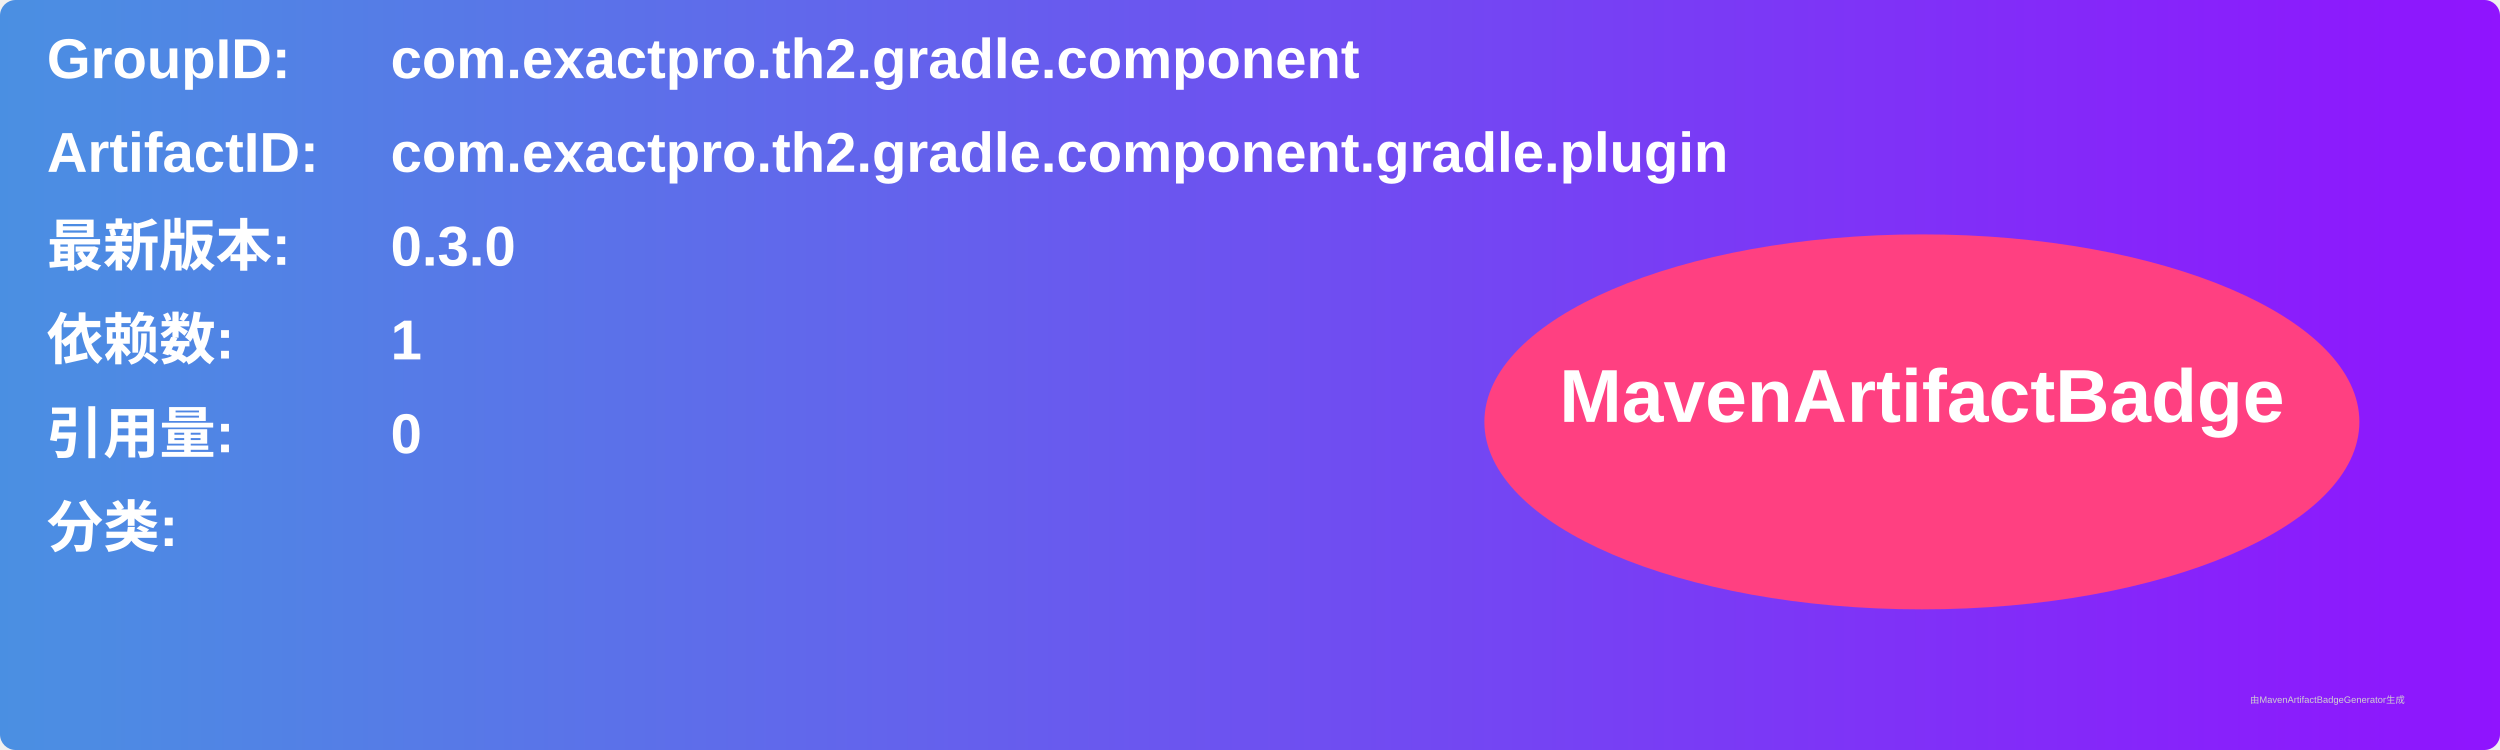
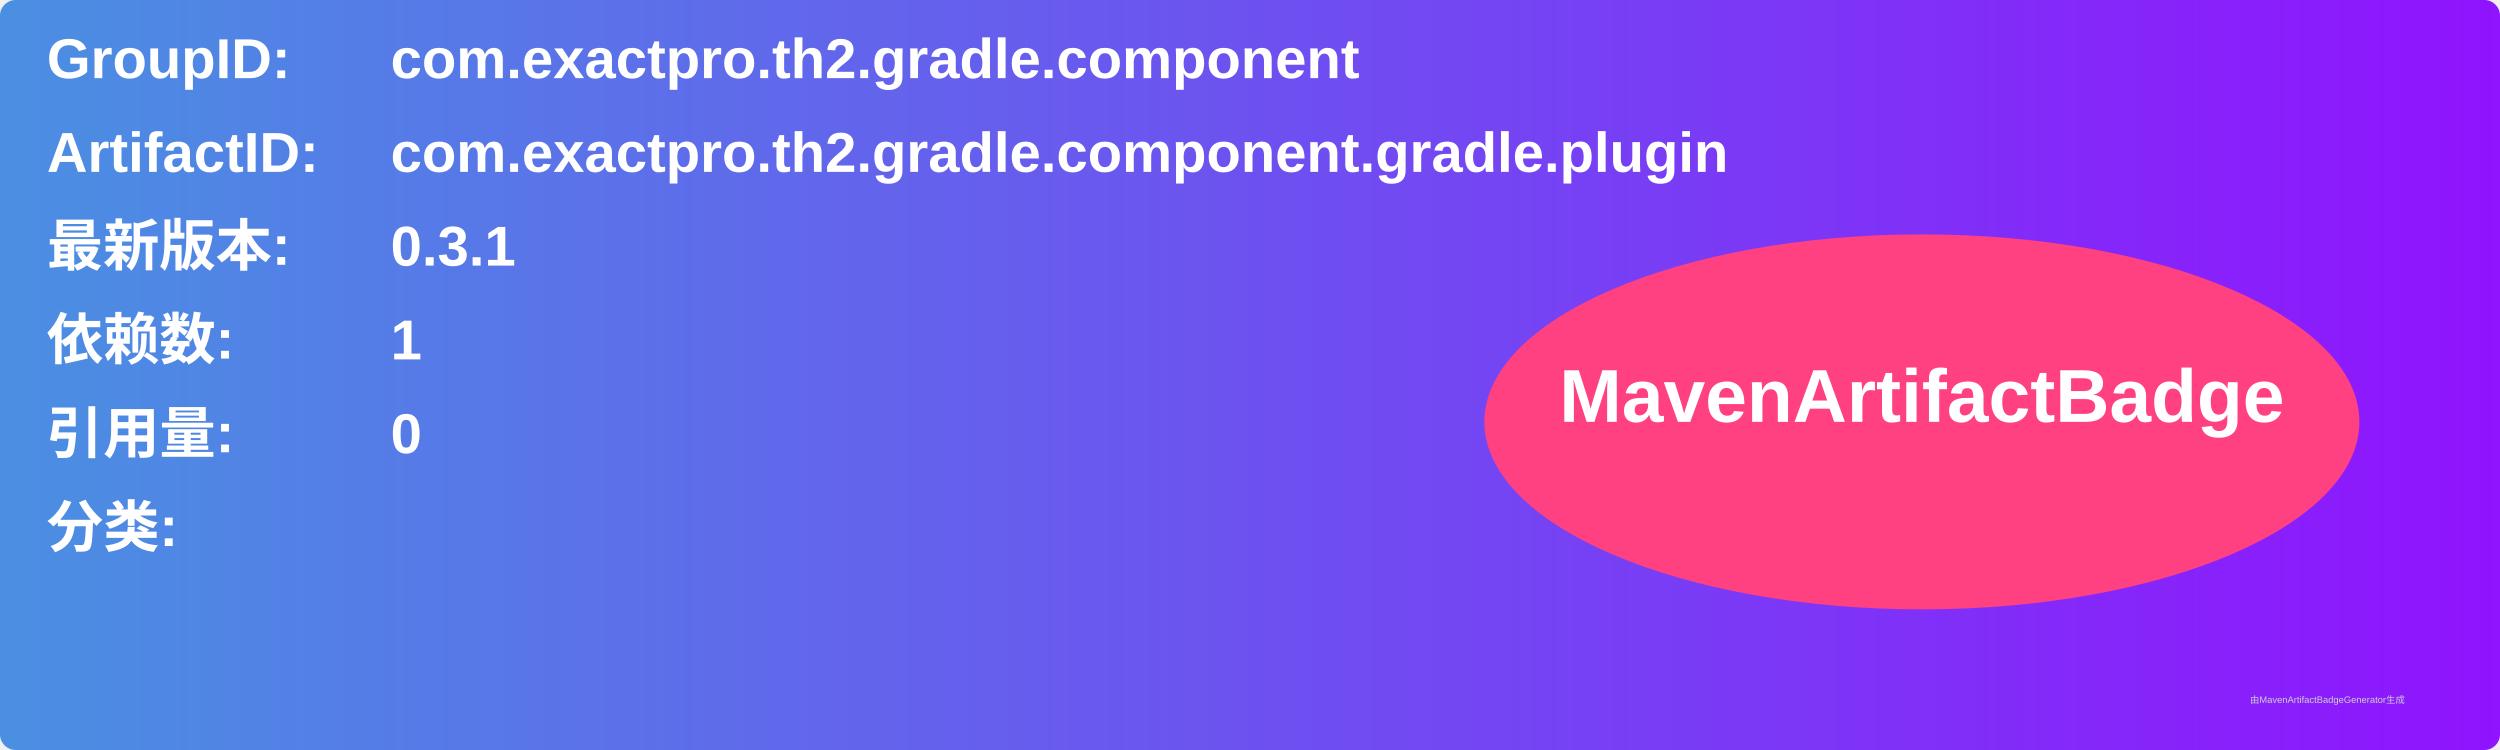
<svg xmlns="http://www.w3.org/2000/svg" width="800" height="240" viewBox="0 0 800 240">
  <linearGradient id="grad" x1="0%" y1="0%" x2="100%" y2="0%">
    <stop offset="0%" stop-color="#4a90e2" />
    <stop offset="100%" stop-color="#9013fe" />
  </linearGradient>
  <rect width="100%" height="100%" rx="5" ry="5" fill="url(#grad)" />
  <g transform="translate(15, 15)">
    <text x="0" y="10" font-family="Arial" font-size="18" fill="white" font-weight="bold" width="260">GroupID:</text>
    <text x="110" y="10" font-family="Arial" font-size="18" fill="white" font-weight="bold" width="460">com.exactpro.th2.gradle.component</text>
    <text x="0" y="40" font-family="Arial" font-size="18" fill="white" font-weight="bold" width="260">ArtifactID:</text>
    <text x="110" y="40" font-family="Arial" font-size="18" fill="white" font-weight="bold" width="460">com.exactpro.th2.gradle.component.gradle.plugin</text>
    <text x="0" y="70" font-family="Arial" font-size="18" fill="white" font-weight="bold">最新版本:</text>
    <text x="110" y="70" font-family="Arial" font-size="18" fill="white" font-weight="bold">
-       <tspan font-weight="bold">0.3.0</tspan>
+       <tspan font-weight="bold">0.3.1</tspan>
    </text>
    <text x="0" y="100" font-family="Arial" font-size="18" fill="white" font-weight="bold">依赖数: </text>
    <text x="110" y="100" font-family="Arial" font-size="18" fill="white">
      <tspan font-weight="bold">1</tspan>
    </text>
    <text x="0" y="130" font-family="Arial" font-size="18" fill="white" font-weight="bold">引用量: </text>
    <text x="110" y="130" font-family="Arial" font-size="18" fill="white">
      <tspan font-weight="bold">0</tspan>
    </text>
    <text x="0" y="160" font-family="Arial" font-size="18" fill="white" font-weight="bold">分类:</text>
    <text x="10" y="190" font-family="Arial" font-size="10" fill="white">
      <tspan font-weight="bold" />
    </text>
    <ellipse cx="600" cy="120" rx="140" ry="60" fill="#ff4081" />
    <text x="600" y="120" text-anchor="middle" font-family="Arial" font-size="24" fill="white" font-weight="bold">MavenArtifactBadge</text>
  </g>
  <text x="720" y="225" font-family="Arial" font-size="3" fill="#d0d0d0">由MavenArtifactBadgeGenerator生成</text>
</svg>
